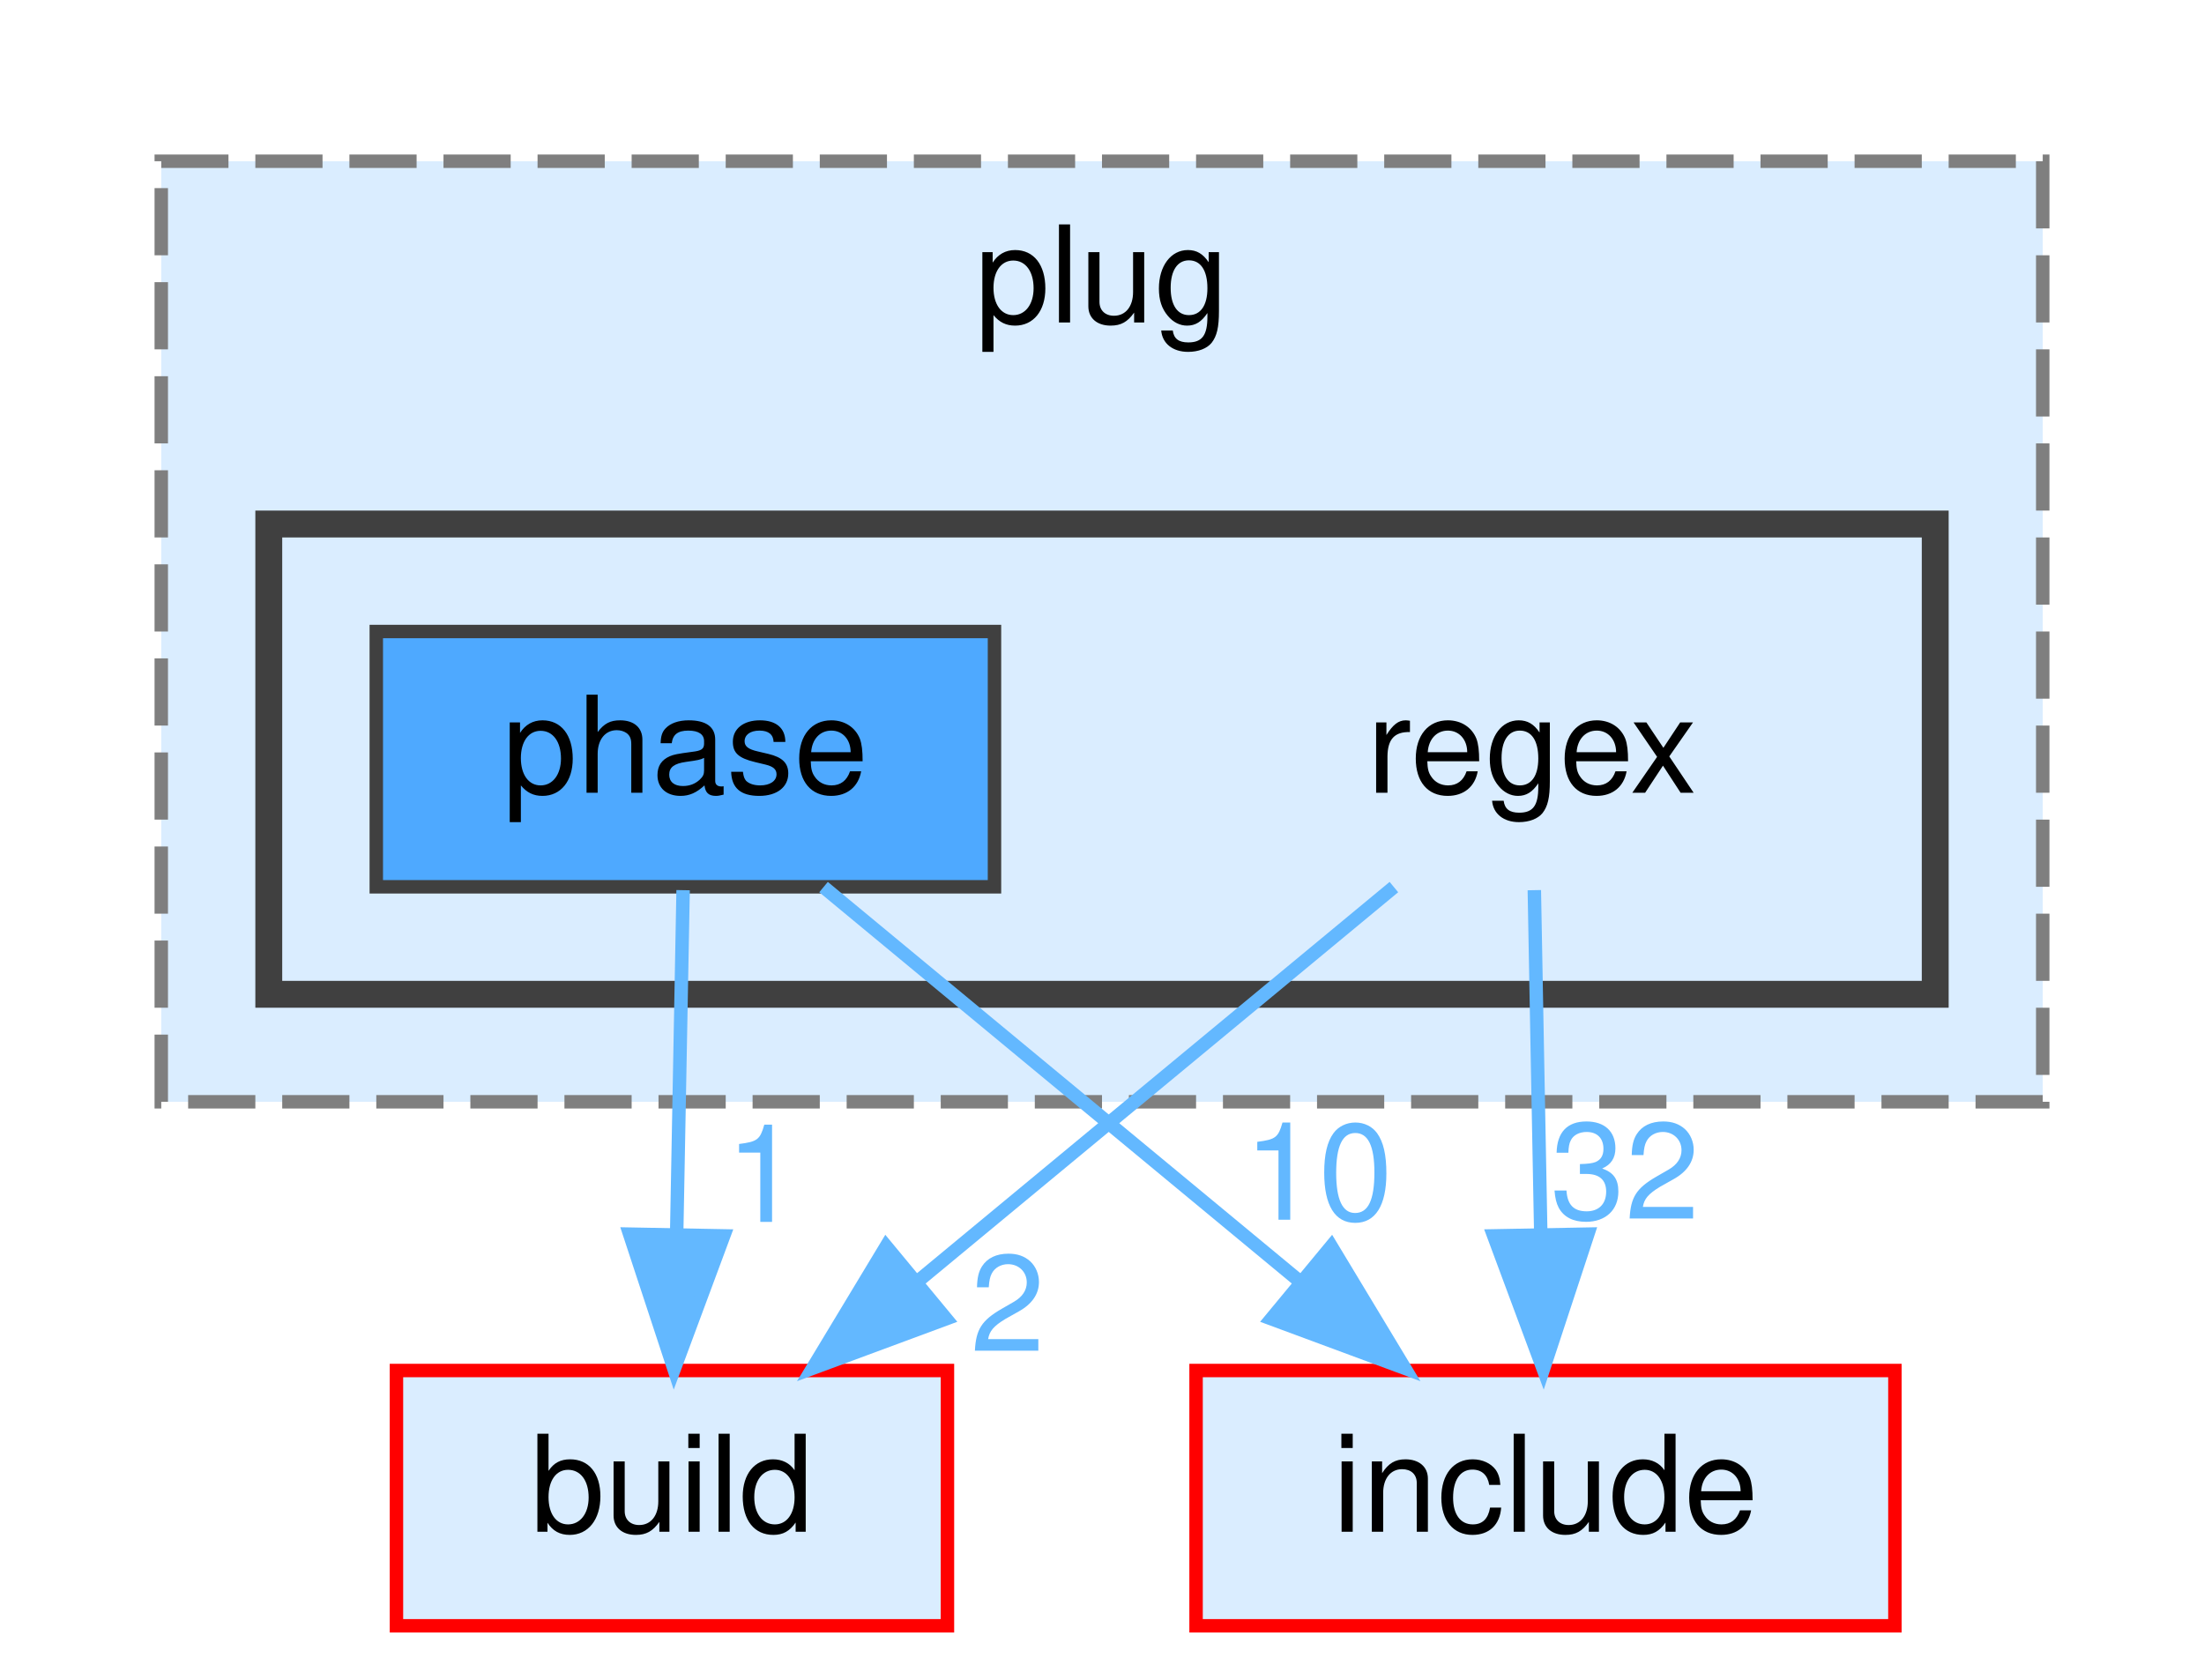
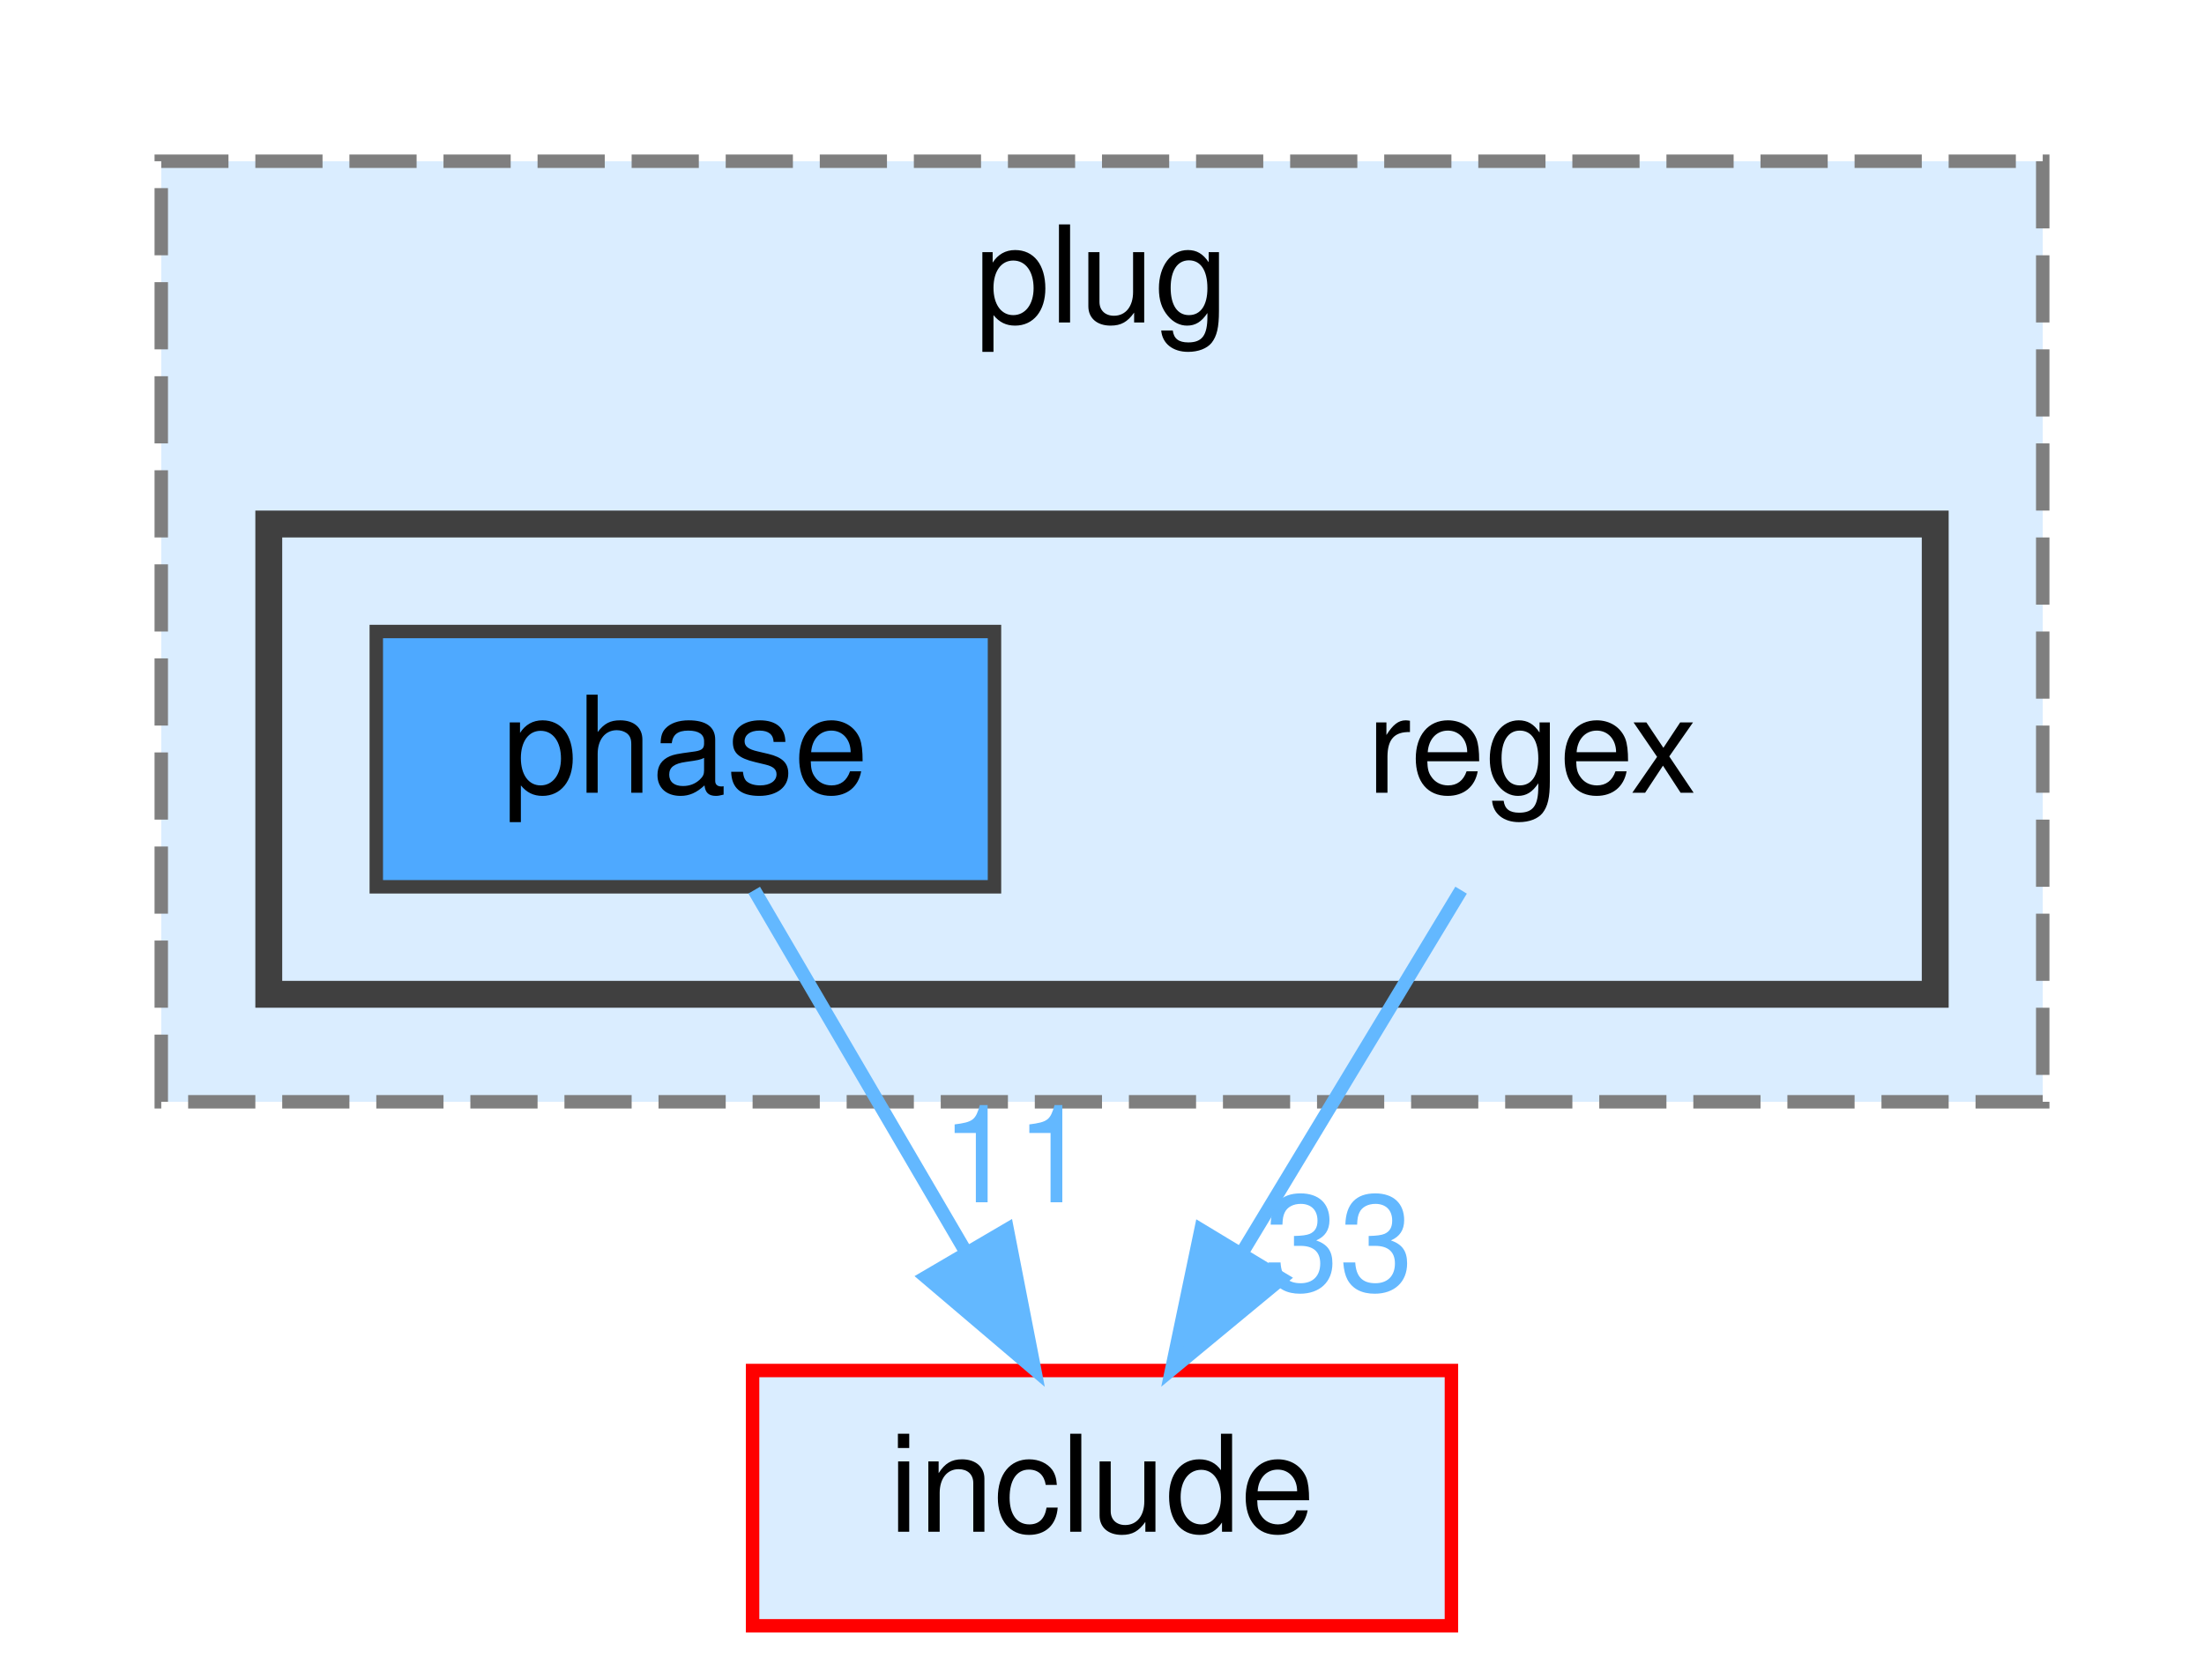
<svg xmlns="http://www.w3.org/2000/svg" xmlns:xlink="http://www.w3.org/1999/xlink" width="164pt" height="125pt" viewBox="0.00 0.00 164.00 125.00">
  <g id="graph0" class="graph" transform="scale(1 1) rotate(0) translate(4 121)">
    <g id="clust1" class="cluster">
      <g id="a_clust1">
        <a xlink:href="dir_07110a8747d2517ee97007224f1d2994.html" target="_top" xlink:title="plug">
          <polygon fill="#daedff" stroke="#7f7f7f" stroke-dasharray="5,2" points="8,-39 8,-109 148,-109 148,-39 8,-39" />
          <text text-anchor="middle" x="78" y="-97" font-family="Helvetica,sans-Serif" font-size="10.00">plug</text>
        </a>
      </g>
    </g>
    <g id="clust2" class="cluster">
      <g id="a_clust2">
        <a xlink:href="dir_3714300ab4ba91f07d5df1384f99e344.html" target="_top">
          <polygon fill="#daedff" stroke="#404040" stroke-width="2" points="16,-47 16,-82 140,-82 140,-47 16,-47" />
        </a>
      </g>
    </g>
    <g id="node1" class="node">
      <text text-anchor="middle" x="110" y="-62" font-family="Helvetica,sans-Serif" font-size="10.00">regex</text>
    </g>
    <g id="node3" class="node">
      <g id="a_node3">
-         <a xlink:href="dir_4fef79e7177ba769987a8da36c892c5f.html" target="_top" xlink:title="build">
-           <polygon fill="#daedff" stroke="red" points="66.5,-19 25.5,-19 25.5,0 66.5,0 66.5,-19" />
-           <text text-anchor="middle" x="46" y="-7" font-family="Helvetica,sans-Serif" font-size="10.00">build</text>
+         <a xlink:href="dir_d44c64559bbebec7f509842c48db8b23.html" target="_top" xlink:title="include">
+           <polygon fill="#daedff" stroke="red" points="104,-19 52,-19 52,0 104,0 104,-19" />
+           <text text-anchor="middle" x="78" y="-7" font-family="Helvetica,sans-Serif" font-size="10.00">include</text>
        </a>
      </g>
    </g>
    <g id="edge1" class="edge">
      <g id="a_edge1">
-         <a xlink:href="dir_000102_000014.html" target="_top">
-           <path fill="none" stroke="#63b8ff" d="M99.72,-54.98C90.16,-47.07 75.72,-35.11 64.22,-25.58" />
-           <polygon fill="#63b8ff" stroke="#63b8ff" points="66.4,-22.85 56.47,-19.17 61.94,-28.24 66.4,-22.85" />
+         <a xlink:href="dir_000102_000038.html" target="_top">
+           <path fill="none" stroke="#63b8ff" d="M104.72,-54.75C100.29,-47.42 93.84,-36.73 88.38,-27.7" />
+           <polygon fill="#63b8ff" stroke="#63b8ff" points="91.35,-25.84 83.19,-19.09 85.36,-29.46 91.35,-25.84" />
        </a>
      </g>
      <g id="a_edge1-headlabel">
-         <a xlink:href="dir_000102_000014.html" target="_top" xlink:title="2">
-           <text text-anchor="middle" x="70.98" y="-20.46" font-family="Helvetica,sans-Serif" font-size="10.00" fill="#63b8ff">2</text>
-         </a>
-       </g>
-     </g>
-     <g id="node4" class="node">
-       <g id="a_node4">
-         <a xlink:href="dir_d44c64559bbebec7f509842c48db8b23.html" target="_top" xlink:title="include">
-           <polygon fill="#daedff" stroke="red" points="137,-19 85,-19 85,0 137,0 137,-19" />
-           <text text-anchor="middle" x="111" y="-7" font-family="Helvetica,sans-Serif" font-size="10.00">include</text>
-         </a>
-       </g>
-     </g>
-     <g id="edge2" class="edge">
-       <g id="a_edge2">
-         <a xlink:href="dir_000102_000038.html" target="_top">
-           <path fill="none" stroke="#63b8ff" d="M110.17,-54.75C110.3,-47.8 110.48,-37.85 110.65,-29.13" />
-           <polygon fill="#63b8ff" stroke="#63b8ff" points="114.15,-29.15 110.84,-19.09 107.15,-29.02 114.15,-29.15" />
-         </a>
-       </g>
-       <g id="a_edge2-headlabel">
-         <a xlink:href="dir_000102_000038.html" target="_top" xlink:title="32">
-           <text text-anchor="middle" x="116.92" y="-30.3" font-family="Helvetica,sans-Serif" font-size="10.00" fill="#63b8ff">32</text>
+         <a xlink:href="dir_000102_000038.html" target="_top" xlink:title="33">
+           <text text-anchor="middle" x="95.64" y="-24.95" font-family="Helvetica,sans-Serif" font-size="10.00" fill="#63b8ff">33</text>
        </a>
      </g>
    </g>
    <g id="node2" class="node">
      <g id="a_node2">
        <a xlink:href="dir_815a6b0d798b8ee2a440af33c2ae5ba7.html" target="_top" xlink:title="phase">
          <polygon fill="#4ea9ff" stroke="#404040" points="70,-74 24,-74 24,-55 70,-55 70,-74" />
          <text text-anchor="middle" x="47" y="-62" font-family="Helvetica,sans-Serif" font-size="10.00">phase</text>
        </a>
      </g>
    </g>
-     <g id="edge3" class="edge">
-       <g id="a_edge3">
-         <a xlink:href="dir_000091_000014.html" target="_top">
-           <path fill="none" stroke="#63b8ff" d="M46.83,-54.75C46.7,-47.8 46.52,-37.85 46.35,-29.13" />
-           <polygon fill="#63b8ff" stroke="#63b8ff" points="49.85,-29.02 46.16,-19.09 42.85,-29.15 49.85,-29.02" />
+     <g id="edge2" class="edge">
+       <g id="a_edge2">
+         <a xlink:href="dir_000091_000038.html" target="_top">
+           <path fill="none" stroke="#63b8ff" d="M52.12,-54.75C56.36,-47.49 62.53,-36.95 67.78,-27.98" />
+           <polygon fill="#63b8ff" stroke="#63b8ff" points="70.95,-29.49 72.98,-19.09 64.91,-25.95 70.95,-29.49" />
        </a>
      </g>
-       <g id="a_edge3-headlabel">
-         <a xlink:href="dir_000091_000014.html" target="_top" xlink:title="1">
-           <text text-anchor="middle" x="52.76" y="-30.06" font-family="Helvetica,sans-Serif" font-size="10.00" fill="#63b8ff">1</text>
-         </a>
-       </g>
-     </g>
-     <g id="edge4" class="edge">
-       <g id="a_edge4">
-         <a xlink:href="dir_000091_000038.html" target="_top">
-           <path fill="none" stroke="#63b8ff" d="M57.28,-54.98C66.84,-47.07 81.28,-35.11 92.78,-25.58" />
-           <polygon fill="#63b8ff" stroke="#63b8ff" points="95.06,-28.24 100.53,-19.17 90.6,-22.85 95.06,-28.24" />
-         </a>
-       </g>
-       <g id="a_edge4-headlabel">
-         <a xlink:href="dir_000091_000038.html" target="_top" xlink:title="10">
-           <text text-anchor="middle" x="94.1" y="-30.22" font-family="Helvetica,sans-Serif" font-size="10.00" fill="#63b8ff">10</text>
+       <g id="a_edge2-headlabel">
+         <a xlink:href="dir_000091_000038.html" target="_top" xlink:title="11">
+           <text text-anchor="middle" x="71.58" y="-31.52" font-family="Helvetica,sans-Serif" font-size="10.00" fill="#63b8ff">11</text>
        </a>
      </g>
    </g>
  </g>
</svg>
